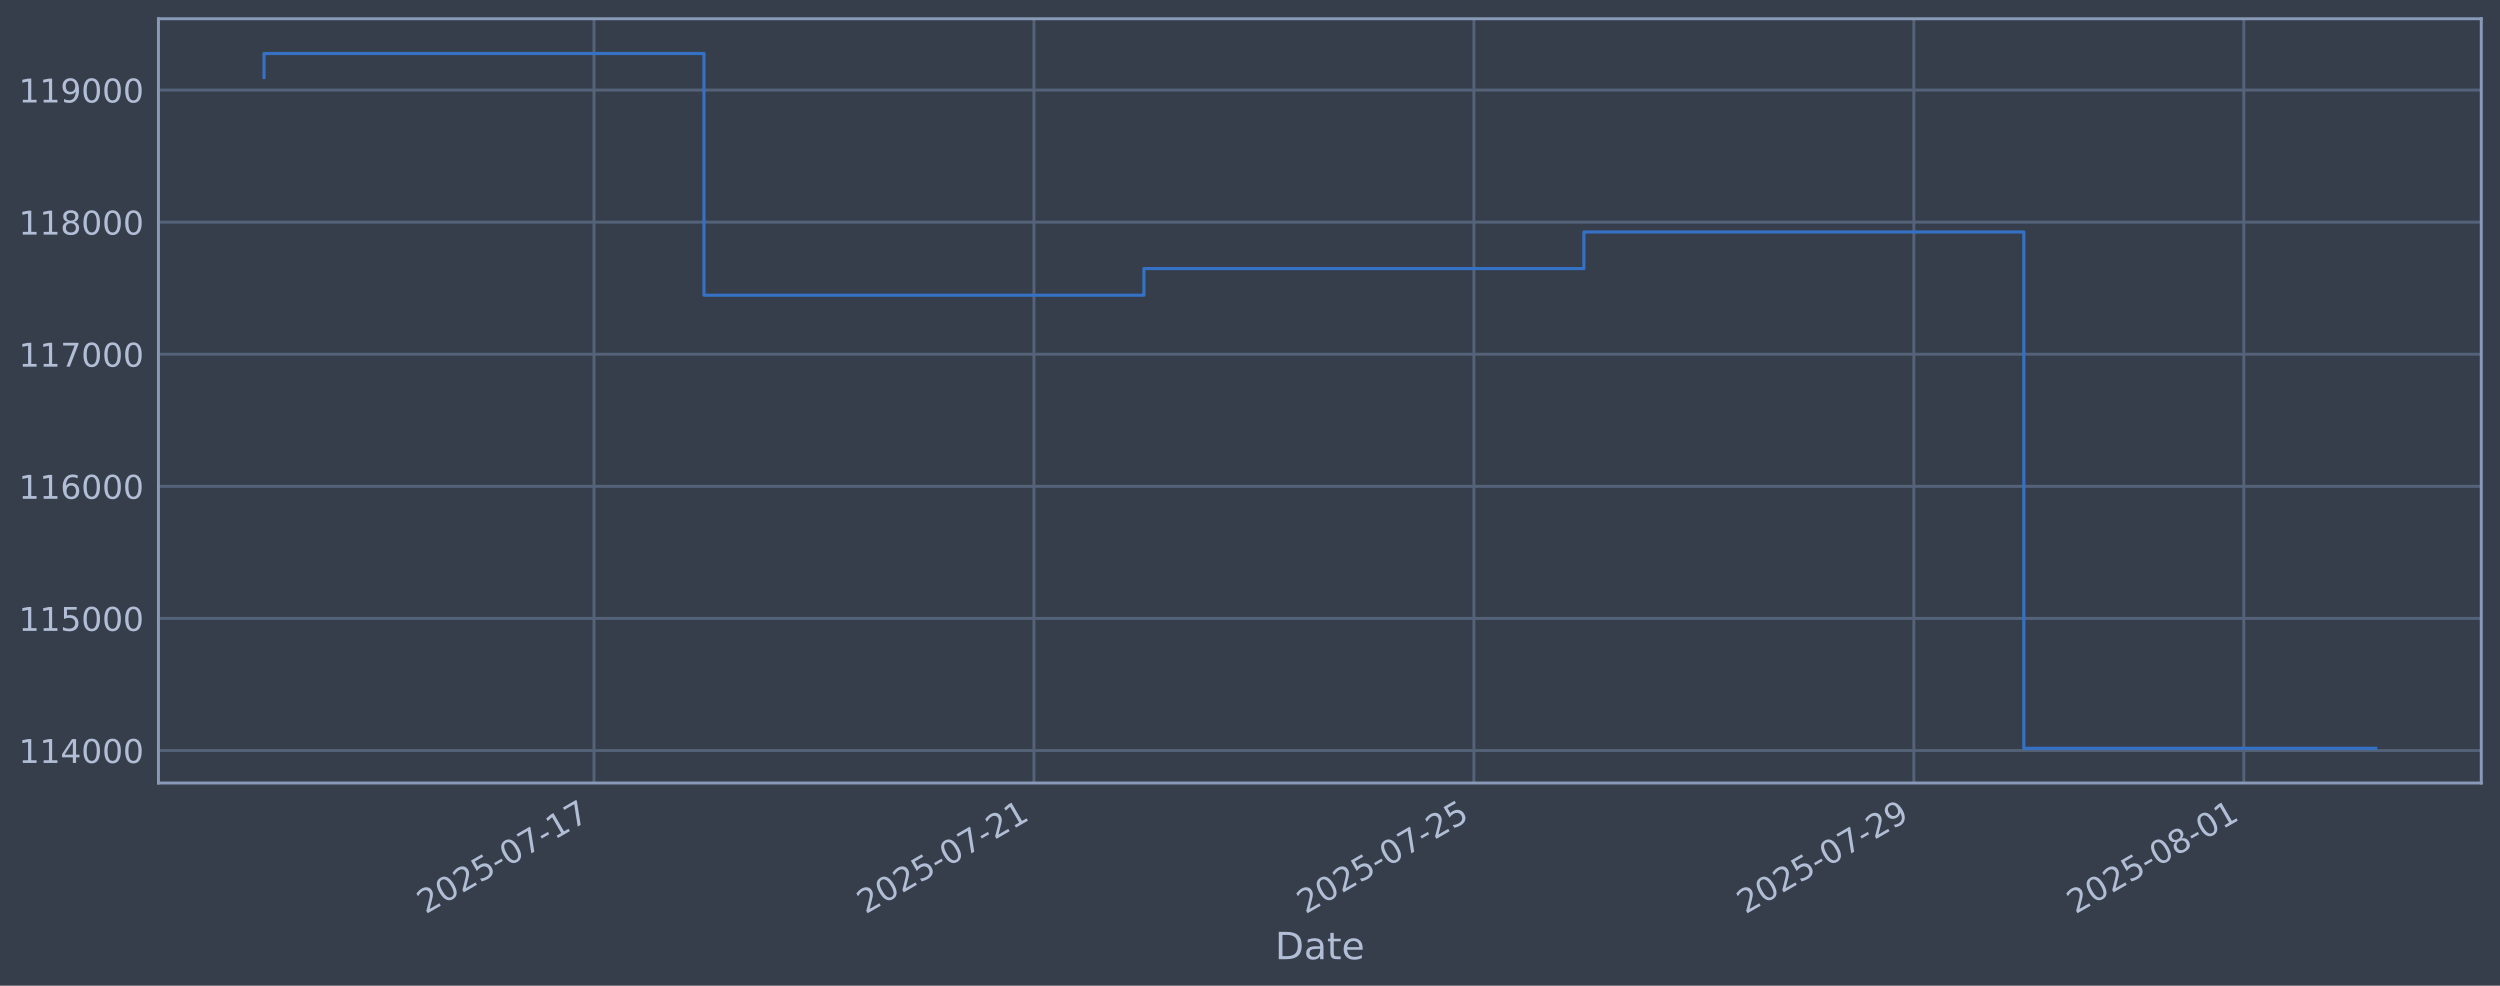
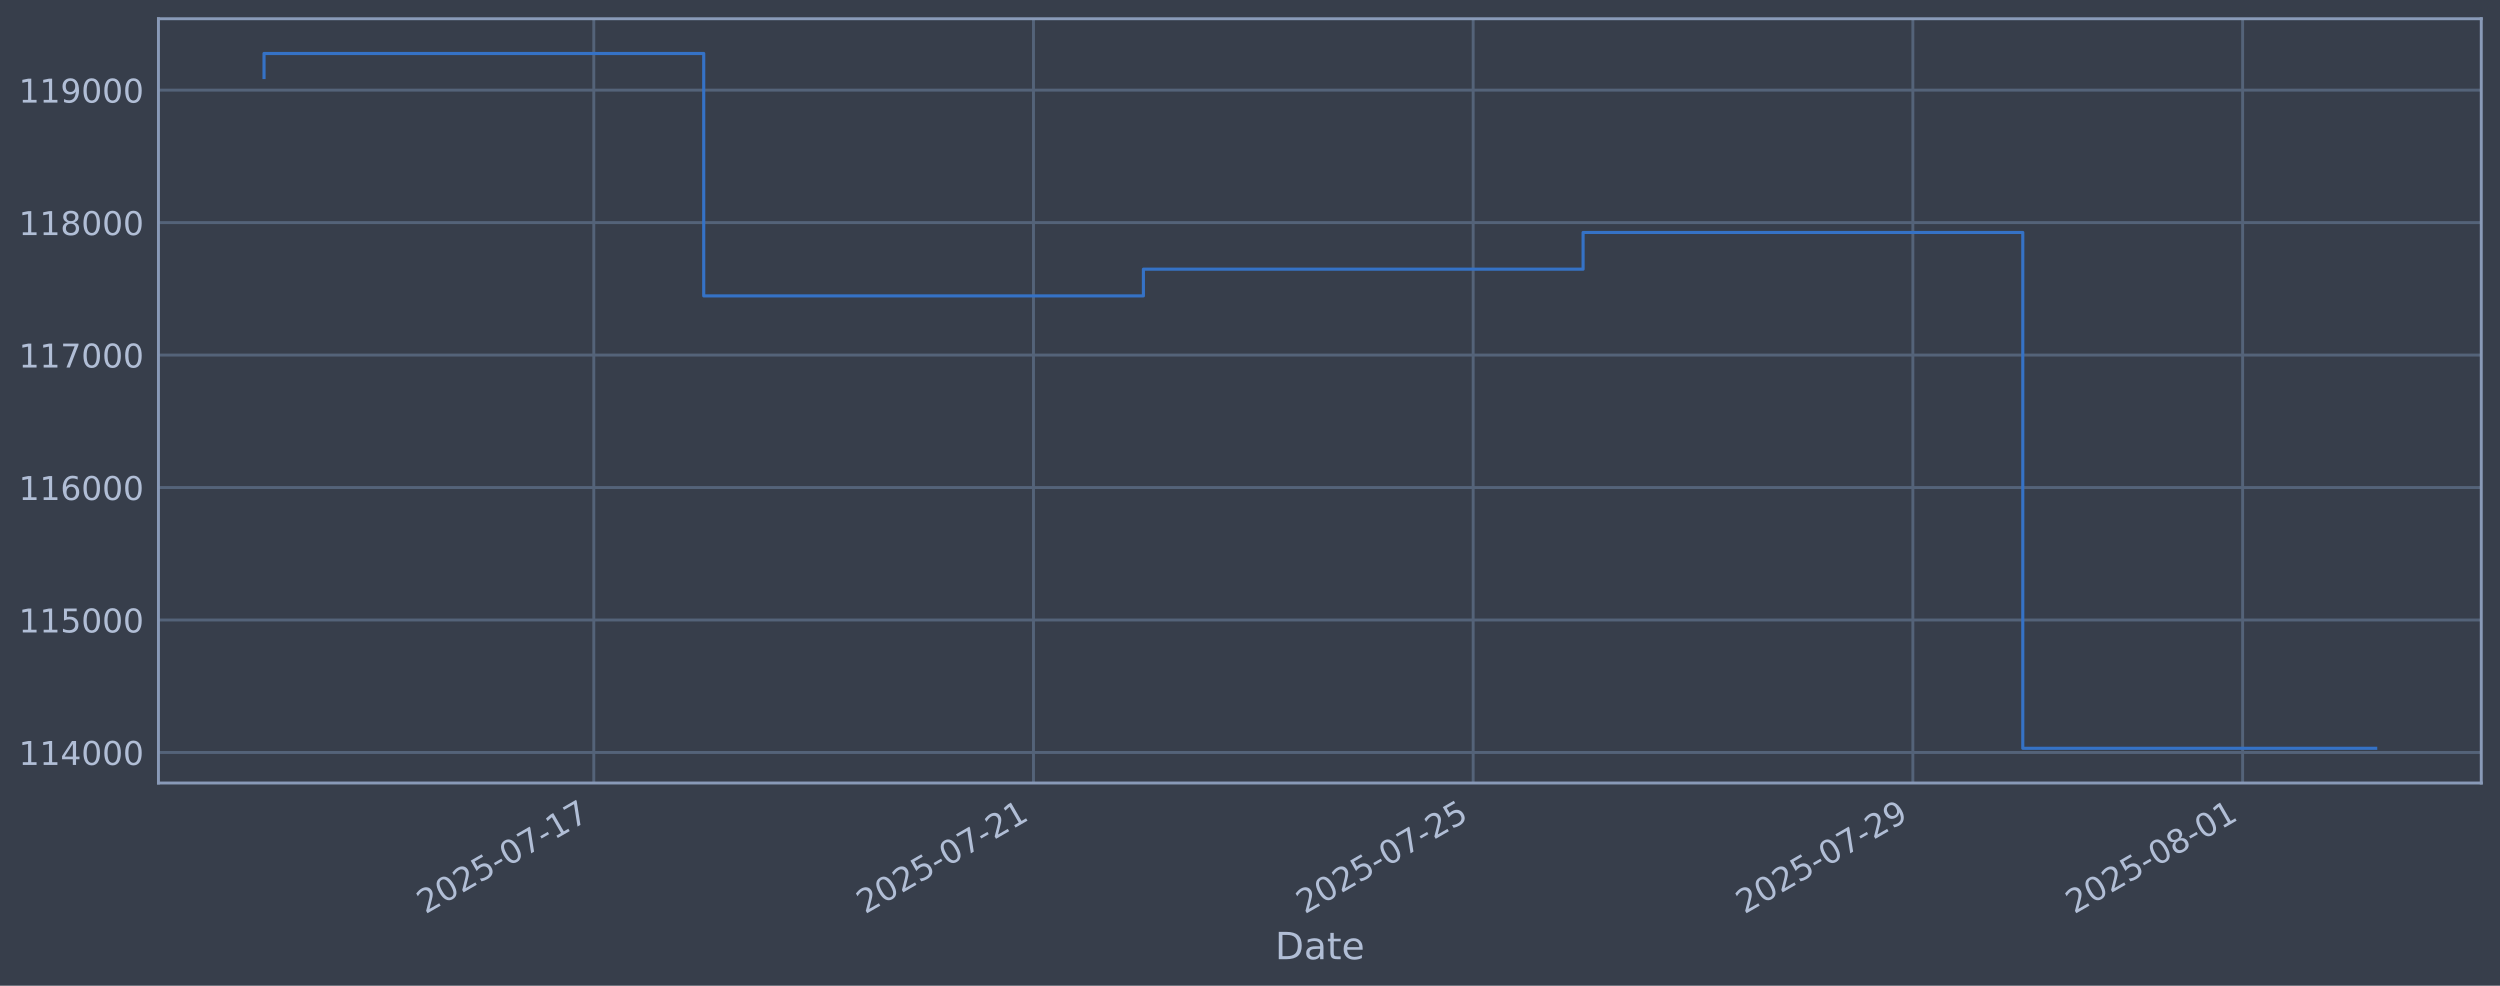
<svg xmlns="http://www.w3.org/2000/svg" xmlns:xlink="http://www.w3.org/1999/xlink" width="960.9pt" height="378.87pt" viewBox="0 0 960.9 378.87" version="1.1">
  <defs>
    <style type="text/css">*{stroke-linejoin: round; stroke-linecap: butt}</style>
  </defs>
  <g id="figure_1">
    <g id="patch_1">
      <path d="M 0 378.87  L 960.9 378.87  L 960.9 0  L 0 0  z " style="fill: #373e4b" />
    </g>
    <g id="axes_1">
      <g id="patch_2">
        <path d="M 60.901 300.96  L 953.701 300.96  L 953.701 7.2  L 60.901 7.2  z " style="fill: #373e4b" />
      </g>
      <g id="matplotlib.axis_1">
        <g id="xtick_1">
          <g id="line2d_1">
-             <path d="M 228.307 300.96  L 228.307 7.2  " clip-path="url(#p6dad8b00ec)" style="fill: none; stroke: #546379; stroke-width: 1.12; stroke-linecap: square" />
+             <path d="M 228.231 300.96  L 228.231 7.2  " clip-path="url(#p6c1cbdbac4)" style="fill: none; stroke: #546379; stroke-width: 1.12; stroke-linecap: square" />
          </g>
          <g id="line2d_2" />
          <g id="text_1">
-             <g style="fill: #b1bed6" transform="translate(163.5818 351.4642) rotate(-30) scale(0.126 -0.126)">
+             <g style="fill: #b1bed6" transform="translate(163.5055 351.4642) rotate(-30) scale(0.126 -0.126)">
              <defs>
                <path id="DejaVuSans-32" d="M 1228 531  L 3431 531  L 3431 0  L 469 0  L 469 531  Q 828 903 1448 1529  Q 2069 2156 2228 2338  Q 2531 2678 2651 2914  Q 2772 3150 2772 3378  Q 2772 3750 2511 3984  Q 2250 4219 1831 4219  Q 1534 4219 1204 4116  Q 875 4013 500 3803  L 500 4441  Q 881 4594 1212 4672  Q 1544 4750 1819 4750  Q 2544 4750 2975 4387  Q 3406 4025 3406 3419  Q 3406 3131 3298 2873  Q 3191 2616 2906 2266  Q 2828 2175 2409 1742  Q 1991 1309 1228 531  z " transform="scale(0.015625)" />
                <path id="DejaVuSans-30" d="M 2034 4250  Q 1547 4250 1301 3770  Q 1056 3291 1056 2328  Q 1056 1369 1301 889  Q 1547 409 2034 409  Q 2525 409 2770 889  Q 3016 1369 3016 2328  Q 3016 3291 2770 3770  Q 2525 4250 2034 4250  z M 2034 4750  Q 2819 4750 3233 4129  Q 3647 3509 3647 2328  Q 3647 1150 3233 529  Q 2819 -91 2034 -91  Q 1250 -91 836 529  Q 422 1150 422 2328  Q 422 3509 836 4129  Q 1250 4750 2034 4750  z " transform="scale(0.015625)" />
                <path id="DejaVuSans-35" d="M 691 4666  L 3169 4666  L 3169 4134  L 1269 4134  L 1269 2991  Q 1406 3038 1543 3061  Q 1681 3084 1819 3084  Q 2600 3084 3056 2656  Q 3513 2228 3513 1497  Q 3513 744 3044 326  Q 2575 -91 1722 -91  Q 1428 -91 1123 -41  Q 819 9 494 109  L 494 744  Q 775 591 1075 516  Q 1375 441 1709 441  Q 2250 441 2565 725  Q 2881 1009 2881 1497  Q 2881 1984 2565 2268  Q 2250 2553 1709 2553  Q 1456 2553 1204 2497  Q 953 2441 691 2322  L 691 4666  z " transform="scale(0.015625)" />
                <path id="DejaVuSans-2d" d="M 313 2009  L 1997 2009  L 1997 1497  L 313 1497  L 313 2009  z " transform="scale(0.015625)" />
                <path id="DejaVuSans-37" d="M 525 4666  L 3525 4666  L 3525 4397  L 1831 0  L 1172 0  L 2766 4134  L 525 4134  L 525 4666  z " transform="scale(0.015625)" />
                <path id="DejaVuSans-31" d="M 794 531  L 1825 531  L 1825 4091  L 703 3866  L 703 4441  L 1819 4666  L 2450 4666  L 2450 531  L 3481 531  L 3481 0  L 794 0  L 794 531  z " transform="scale(0.015625)" />
              </defs>
              <use xlink:href="#DejaVuSans-32" />
              <use xlink:href="#DejaVuSans-30" transform="translate(63.62305 0)" />
              <use xlink:href="#DejaVuSans-32" transform="translate(127.2461 0)" />
              <use xlink:href="#DejaVuSans-35" transform="translate(190.8691 0)" />
              <use xlink:href="#DejaVuSans-2d" transform="translate(254.4922 0)" />
              <use xlink:href="#DejaVuSans-30" transform="translate(290.5762 0)" />
              <use xlink:href="#DejaVuSans-37" transform="translate(354.1992 0)" />
              <use xlink:href="#DejaVuSans-2d" transform="translate(417.8223 0)" />
              <use xlink:href="#DejaVuSans-31" transform="translate(453.9062 0)" />
              <use xlink:href="#DejaVuSans-37" transform="translate(517.5293 0)" />
            </g>
          </g>
        </g>
        <g id="xtick_2">
          <g id="line2d_3">
-             <path d="M 397.407 300.96  L 397.407 7.2  " clip-path="url(#p6dad8b00ec)" style="fill: none; stroke: #546379; stroke-width: 1.12; stroke-linecap: square" />
+             <path d="M 397.229 300.96  L 397.229 7.2  " clip-path="url(#p6c1cbdbac4)" style="fill: none; stroke: #546379; stroke-width: 1.12; stroke-linecap: square" />
          </g>
          <g id="line2d_4" />
          <g id="text_2">
-             <g style="fill: #b1bed6" transform="translate(332.6817 351.4642) rotate(-30) scale(0.126 -0.126)">
+             <g style="fill: #b1bed6" transform="translate(332.5037 351.4642) rotate(-30) scale(0.126 -0.126)">
              <use xlink:href="#DejaVuSans-32" />
              <use xlink:href="#DejaVuSans-30" transform="translate(63.62305 0)" />
              <use xlink:href="#DejaVuSans-32" transform="translate(127.2461 0)" />
              <use xlink:href="#DejaVuSans-35" transform="translate(190.8691 0)" />
              <use xlink:href="#DejaVuSans-2d" transform="translate(254.4922 0)" />
              <use xlink:href="#DejaVuSans-30" transform="translate(290.5762 0)" />
              <use xlink:href="#DejaVuSans-37" transform="translate(354.1992 0)" />
              <use xlink:href="#DejaVuSans-2d" transform="translate(417.8223 0)" />
              <use xlink:href="#DejaVuSans-32" transform="translate(453.9062 0)" />
              <use xlink:href="#DejaVuSans-31" transform="translate(517.5293 0)" />
            </g>
          </g>
        </g>
        <g id="xtick_3">
          <g id="line2d_5">
-             <path d="M 566.507 300.96  L 566.507 7.2  " clip-path="url(#p6dad8b00ec)" style="fill: none; stroke: #546379; stroke-width: 1.12; stroke-linecap: square" />
+             <path d="M 566.227 300.96  L 566.227 7.2  " clip-path="url(#p6c1cbdbac4)" style="fill: none; stroke: #546379; stroke-width: 1.12; stroke-linecap: square" />
          </g>
          <g id="line2d_6" />
          <g id="text_3">
-             <g style="fill: #b1bed6" transform="translate(501.7816 351.4642) rotate(-30) scale(0.126 -0.126)">
+             <g style="fill: #b1bed6" transform="translate(501.5019 351.4642) rotate(-30) scale(0.126 -0.126)">
              <use xlink:href="#DejaVuSans-32" />
              <use xlink:href="#DejaVuSans-30" transform="translate(63.62305 0)" />
              <use xlink:href="#DejaVuSans-32" transform="translate(127.2461 0)" />
              <use xlink:href="#DejaVuSans-35" transform="translate(190.8691 0)" />
              <use xlink:href="#DejaVuSans-2d" transform="translate(254.4922 0)" />
              <use xlink:href="#DejaVuSans-30" transform="translate(290.5762 0)" />
              <use xlink:href="#DejaVuSans-37" transform="translate(354.1992 0)" />
              <use xlink:href="#DejaVuSans-2d" transform="translate(417.8223 0)" />
              <use xlink:href="#DejaVuSans-32" transform="translate(453.9062 0)" />
              <use xlink:href="#DejaVuSans-35" transform="translate(517.5293 0)" />
            </g>
          </g>
        </g>
        <g id="xtick_4">
          <g id="line2d_7">
-             <path d="M 735.607 300.96  L 735.607 7.2  " clip-path="url(#p6dad8b00ec)" style="fill: none; stroke: #546379; stroke-width: 1.12; stroke-linecap: square" />
+             <path d="M 735.226 300.96  L 735.226 7.2  " clip-path="url(#p6c1cbdbac4)" style="fill: none; stroke: #546379; stroke-width: 1.12; stroke-linecap: square" />
          </g>
          <g id="line2d_8" />
          <g id="text_4">
-             <g style="fill: #b1bed6" transform="translate(670.8816 351.4642) rotate(-30) scale(0.126 -0.126)">
+             <g style="fill: #b1bed6" transform="translate(670.5001 351.4642) rotate(-30) scale(0.126 -0.126)">
              <defs>
                <path id="DejaVuSans-39" d="M 703 97  L 703 672  Q 941 559 1184 500  Q 1428 441 1663 441  Q 2288 441 2617 861  Q 2947 1281 2994 2138  Q 2813 1869 2534 1725  Q 2256 1581 1919 1581  Q 1219 1581 811 2004  Q 403 2428 403 3163  Q 403 3881 828 4315  Q 1253 4750 1959 4750  Q 2769 4750 3195 4129  Q 3622 3509 3622 2328  Q 3622 1225 3098 567  Q 2575 -91 1691 -91  Q 1453 -91 1209 -44  Q 966 3 703 97  z M 1959 2075  Q 2384 2075 2632 2365  Q 2881 2656 2881 3163  Q 2881 3666 2632 3958  Q 2384 4250 1959 4250  Q 1534 4250 1286 3958  Q 1038 3666 1038 3163  Q 1038 2656 1286 2365  Q 1534 2075 1959 2075  z " transform="scale(0.015625)" />
              </defs>
              <use xlink:href="#DejaVuSans-32" />
              <use xlink:href="#DejaVuSans-30" transform="translate(63.62305 0)" />
              <use xlink:href="#DejaVuSans-32" transform="translate(127.2461 0)" />
              <use xlink:href="#DejaVuSans-35" transform="translate(190.8691 0)" />
              <use xlink:href="#DejaVuSans-2d" transform="translate(254.4922 0)" />
              <use xlink:href="#DejaVuSans-30" transform="translate(290.5762 0)" />
              <use xlink:href="#DejaVuSans-37" transform="translate(354.1992 0)" />
              <use xlink:href="#DejaVuSans-2d" transform="translate(417.8223 0)" />
              <use xlink:href="#DejaVuSans-32" transform="translate(453.9062 0)" />
              <use xlink:href="#DejaVuSans-39" transform="translate(517.5293 0)" />
            </g>
          </g>
        </g>
        <g id="xtick_5">
          <g id="line2d_9">
-             <path d="M 862.432 300.96  L 862.432 7.2  " clip-path="url(#p6dad8b00ec)" style="fill: none; stroke: #546379; stroke-width: 1.12; stroke-linecap: square" />
+             <path d="M 861.974 300.96  L 861.974 7.2  " clip-path="url(#p6c1cbdbac4)" style="fill: none; stroke: #546379; stroke-width: 1.12; stroke-linecap: square" />
          </g>
          <g id="line2d_10" />
          <g id="text_5">
-             <g style="fill: #b1bed6" transform="translate(797.7065 351.4642) rotate(-30) scale(0.126 -0.126)">
+             <g style="fill: #b1bed6" transform="translate(797.2488 351.4642) rotate(-30) scale(0.126 -0.126)">
              <defs>
                <path id="DejaVuSans-38" d="M 2034 2216  Q 1584 2216 1326 1975  Q 1069 1734 1069 1313  Q 1069 891 1326 650  Q 1584 409 2034 409  Q 2484 409 2743 651  Q 3003 894 3003 1313  Q 3003 1734 2745 1975  Q 2488 2216 2034 2216  z M 1403 2484  Q 997 2584 770 2862  Q 544 3141 544 3541  Q 544 4100 942 4425  Q 1341 4750 2034 4750  Q 2731 4750 3128 4425  Q 3525 4100 3525 3541  Q 3525 3141 3298 2862  Q 3072 2584 2669 2484  Q 3125 2378 3379 2068  Q 3634 1759 3634 1313  Q 3634 634 3220 271  Q 2806 -91 2034 -91  Q 1263 -91 848 271  Q 434 634 434 1313  Q 434 1759 690 2068  Q 947 2378 1403 2484  z M 1172 3481  Q 1172 3119 1398 2916  Q 1625 2713 2034 2713  Q 2441 2713 2670 2916  Q 2900 3119 2900 3481  Q 2900 3844 2670 4047  Q 2441 4250 2034 4250  Q 1625 4250 1398 4047  Q 1172 3844 1172 3481  z " transform="scale(0.015625)" />
              </defs>
              <use xlink:href="#DejaVuSans-32" />
              <use xlink:href="#DejaVuSans-30" transform="translate(63.62305 0)" />
              <use xlink:href="#DejaVuSans-32" transform="translate(127.2461 0)" />
              <use xlink:href="#DejaVuSans-35" transform="translate(190.8691 0)" />
              <use xlink:href="#DejaVuSans-2d" transform="translate(254.4922 0)" />
              <use xlink:href="#DejaVuSans-30" transform="translate(290.5762 0)" />
              <use xlink:href="#DejaVuSans-38" transform="translate(354.1992 0)" />
              <use xlink:href="#DejaVuSans-2d" transform="translate(417.8223 0)" />
              <use xlink:href="#DejaVuSans-30" transform="translate(453.9062 0)" />
              <use xlink:href="#DejaVuSans-31" transform="translate(517.5293 0)" />
            </g>
          </g>
        </g>
        <g id="text_6">
          <g style="fill: #b1bed6" transform="translate(490.0914 368.6753) scale(0.144 -0.144)">
            <defs>
              <path id="DejaVuSans-44" d="M 1259 4147  L 1259 519  L 2022 519  Q 2988 519 3436 956  Q 3884 1394 3884 2338  Q 3884 3275 3436 3711  Q 2988 4147 2022 4147  L 1259 4147  z M 628 4666  L 1925 4666  Q 3281 4666 3915 4102  Q 4550 3538 4550 2338  Q 4550 1131 3912 565  Q 3275 0 1925 0  L 628 0  L 628 4666  z " transform="scale(0.015625)" />
              <path id="DejaVuSans-61" d="M 2194 1759  Q 1497 1759 1228 1600  Q 959 1441 959 1056  Q 959 750 1161 570  Q 1363 391 1709 391  Q 2188 391 2477 730  Q 2766 1069 2766 1631  L 2766 1759  L 2194 1759  z M 3341 1997  L 3341 0  L 2766 0  L 2766 531  Q 2569 213 2275 61  Q 1981 -91 1556 -91  Q 1019 -91 701 211  Q 384 513 384 1019  Q 384 1609 779 1909  Q 1175 2209 1959 2209  L 2766 2209  L 2766 2266  Q 2766 2663 2505 2880  Q 2244 3097 1772 3097  Q 1472 3097 1187 3025  Q 903 2953 641 2809  L 641 3341  Q 956 3463 1253 3523  Q 1550 3584 1831 3584  Q 2591 3584 2966 3190  Q 3341 2797 3341 1997  z " transform="scale(0.015625)" />
              <path id="DejaVuSans-74" d="M 1172 4494  L 1172 3500  L 2356 3500  L 2356 3053  L 1172 3053  L 1172 1153  Q 1172 725 1289 603  Q 1406 481 1766 481  L 2356 481  L 2356 0  L 1766 0  Q 1100 0 847 248  Q 594 497 594 1153  L 594 3053  L 172 3053  L 172 3500  L 594 3500  L 594 4494  L 1172 4494  z " transform="scale(0.015625)" />
              <path id="DejaVuSans-65" d="M 3597 1894  L 3597 1613  L 953 1613  Q 991 1019 1311 708  Q 1631 397 2203 397  Q 2534 397 2845 478  Q 3156 559 3463 722  L 3463 178  Q 3153 47 2828 -22  Q 2503 -91 2169 -91  Q 1331 -91 842 396  Q 353 884 353 1716  Q 353 2575 817 3079  Q 1281 3584 2069 3584  Q 2775 3584 3186 3129  Q 3597 2675 3597 1894  z M 3022 2063  Q 3016 2534 2758 2815  Q 2500 3097 2075 3097  Q 1594 3097 1305 2825  Q 1016 2553 972 2059  L 3022 2063  z " transform="scale(0.015625)" />
            </defs>
            <use xlink:href="#DejaVuSans-44" />
            <use xlink:href="#DejaVuSans-61" transform="translate(77.00195 0)" />
            <use xlink:href="#DejaVuSans-74" transform="translate(138.2812 0)" />
            <use xlink:href="#DejaVuSans-65" transform="translate(177.4902 0)" />
          </g>
        </g>
      </g>
      <g id="matplotlib.axis_2">
        <g id="ytick_1">
          <g id="line2d_11">
-             <path d="M 60.901 288.465  L 953.701 288.465  " clip-path="url(#p6dad8b00ec)" style="fill: none; stroke: #546379; stroke-width: 1.12; stroke-linecap: square" />
+             <path d="M 60.901 289.217  L 953.701 289.217  " clip-path="url(#p6c1cbdbac4)" style="fill: none; stroke: #546379; stroke-width: 1.12; stroke-linecap: square" />
          </g>
          <g id="line2d_12" />
          <g id="text_7">
-             <g style="fill: #b1bed6" transform="translate(7.2 293.2518) scale(0.126 -0.126)">
+             <g style="fill: #b1bed6" transform="translate(7.2 294.0038) scale(0.126 -0.126)">
              <defs>
                <path id="DejaVuSans-34" d="M 2419 4116  L 825 1625  L 2419 1625  L 2419 4116  z M 2253 4666  L 3047 4666  L 3047 1625  L 3713 1625  L 3713 1100  L 3047 1100  L 3047 0  L 2419 0  L 2419 1100  L 313 1100  L 313 1709  L 2253 4666  z " transform="scale(0.015625)" />
              </defs>
              <use xlink:href="#DejaVuSans-31" />
              <use xlink:href="#DejaVuSans-31" transform="translate(63.62305 0)" />
              <use xlink:href="#DejaVuSans-34" transform="translate(127.2461 0)" />
              <use xlink:href="#DejaVuSans-30" transform="translate(190.8691 0)" />
              <use xlink:href="#DejaVuSans-30" transform="translate(254.4922 0)" />
              <use xlink:href="#DejaVuSans-30" transform="translate(318.1152 0)" />
            </g>
          </g>
        </g>
        <g id="ytick_2">
          <g id="line2d_13">
-             <path d="M 60.901 237.694  L 953.701 237.694  " clip-path="url(#p6dad8b00ec)" style="fill: none; stroke: #546379; stroke-width: 1.12; stroke-linecap: square" />
+             <path d="M 60.901 238.303  L 953.701 238.303  " clip-path="url(#p6c1cbdbac4)" style="fill: none; stroke: #546379; stroke-width: 1.12; stroke-linecap: square" />
          </g>
          <g id="line2d_14" />
          <g id="text_8">
-             <g style="fill: #b1bed6" transform="translate(7.2 242.4806) scale(0.126 -0.126)">
+             <g style="fill: #b1bed6" transform="translate(7.2 243.0901) scale(0.126 -0.126)">
              <use xlink:href="#DejaVuSans-31" />
              <use xlink:href="#DejaVuSans-31" transform="translate(63.62305 0)" />
              <use xlink:href="#DejaVuSans-35" transform="translate(127.2461 0)" />
              <use xlink:href="#DejaVuSans-30" transform="translate(190.8691 0)" />
              <use xlink:href="#DejaVuSans-30" transform="translate(254.4922 0)" />
              <use xlink:href="#DejaVuSans-30" transform="translate(318.1152 0)" />
            </g>
          </g>
        </g>
        <g id="ytick_3">
          <g id="line2d_15">
-             <path d="M 60.901 186.922  L 953.701 186.922  " clip-path="url(#p6dad8b00ec)" style="fill: none; stroke: #546379; stroke-width: 1.12; stroke-linecap: square" />
+             <path d="M 60.901 187.389  L 953.701 187.389  " clip-path="url(#p6c1cbdbac4)" style="fill: none; stroke: #546379; stroke-width: 1.12; stroke-linecap: square" />
          </g>
          <g id="line2d_16" />
          <g id="text_9">
-             <g style="fill: #b1bed6" transform="translate(7.2 191.7094) scale(0.126 -0.126)">
+             <g style="fill: #b1bed6" transform="translate(7.2 192.1764) scale(0.126 -0.126)">
              <defs>
                <path id="DejaVuSans-36" d="M 2113 2584  Q 1688 2584 1439 2293  Q 1191 2003 1191 1497  Q 1191 994 1439 701  Q 1688 409 2113 409  Q 2538 409 2786 701  Q 3034 994 3034 1497  Q 3034 2003 2786 2293  Q 2538 2584 2113 2584  z M 3366 4563  L 3366 3988  Q 3128 4100 2886 4159  Q 2644 4219 2406 4219  Q 1781 4219 1451 3797  Q 1122 3375 1075 2522  Q 1259 2794 1537 2939  Q 1816 3084 2150 3084  Q 2853 3084 3261 2657  Q 3669 2231 3669 1497  Q 3669 778 3244 343  Q 2819 -91 2113 -91  Q 1303 -91 875 529  Q 447 1150 447 2328  Q 447 3434 972 4092  Q 1497 4750 2381 4750  Q 2619 4750 2861 4703  Q 3103 4656 3366 4563  z " transform="scale(0.015625)" />
              </defs>
              <use xlink:href="#DejaVuSans-31" />
              <use xlink:href="#DejaVuSans-31" transform="translate(63.62305 0)" />
              <use xlink:href="#DejaVuSans-36" transform="translate(127.2461 0)" />
              <use xlink:href="#DejaVuSans-30" transform="translate(190.8691 0)" />
              <use xlink:href="#DejaVuSans-30" transform="translate(254.4922 0)" />
              <use xlink:href="#DejaVuSans-30" transform="translate(318.1152 0)" />
            </g>
          </g>
        </g>
        <g id="ytick_4">
          <g id="line2d_17">
-             <path d="M 60.901 136.151  L 953.701 136.151  " clip-path="url(#p6dad8b00ec)" style="fill: none; stroke: #546379; stroke-width: 1.12; stroke-linecap: square" />
+             <path d="M 60.901 136.476  L 953.701 136.476  " clip-path="url(#p6c1cbdbac4)" style="fill: none; stroke: #546379; stroke-width: 1.12; stroke-linecap: square" />
          </g>
          <g id="line2d_18" />
          <g id="text_10">
-             <g style="fill: #b1bed6" transform="translate(7.2 140.9382) scale(0.126 -0.126)">
+             <g style="fill: #b1bed6" transform="translate(7.2 141.2627) scale(0.126 -0.126)">
              <use xlink:href="#DejaVuSans-31" />
              <use xlink:href="#DejaVuSans-31" transform="translate(63.62305 0)" />
              <use xlink:href="#DejaVuSans-37" transform="translate(127.2461 0)" />
              <use xlink:href="#DejaVuSans-30" transform="translate(190.8691 0)" />
              <use xlink:href="#DejaVuSans-30" transform="translate(254.4922 0)" />
              <use xlink:href="#DejaVuSans-30" transform="translate(318.1152 0)" />
            </g>
          </g>
        </g>
        <g id="ytick_5">
          <g id="line2d_19">
-             <path d="M 60.901 85.38  L 953.701 85.38  " clip-path="url(#p6dad8b00ec)" style="fill: none; stroke: #546379; stroke-width: 1.12; stroke-linecap: square" />
+             <path d="M 60.901 85.562  L 953.701 85.562  " clip-path="url(#p6c1cbdbac4)" style="fill: none; stroke: #546379; stroke-width: 1.12; stroke-linecap: square" />
          </g>
          <g id="line2d_20" />
          <g id="text_11">
-             <g style="fill: #b1bed6" transform="translate(7.2 90.16697) scale(0.126 -0.126)">
+             <g style="fill: #b1bed6" transform="translate(7.2 90.34893) scale(0.126 -0.126)">
              <use xlink:href="#DejaVuSans-31" />
              <use xlink:href="#DejaVuSans-31" transform="translate(63.62305 0)" />
              <use xlink:href="#DejaVuSans-38" transform="translate(127.2461 0)" />
              <use xlink:href="#DejaVuSans-30" transform="translate(190.8691 0)" />
              <use xlink:href="#DejaVuSans-30" transform="translate(254.4922 0)" />
              <use xlink:href="#DejaVuSans-30" transform="translate(318.1152 0)" />
            </g>
          </g>
        </g>
        <g id="ytick_6">
          <g id="line2d_21">
-             <path d="M 60.901 34.609  L 953.701 34.609  " clip-path="url(#p6dad8b00ec)" style="fill: none; stroke: #546379; stroke-width: 1.12; stroke-linecap: square" />
+             <path d="M 60.901 34.648  L 953.701 34.648  " clip-path="url(#p6c1cbdbac4)" style="fill: none; stroke: #546379; stroke-width: 1.12; stroke-linecap: square" />
          </g>
          <g id="line2d_22" />
          <g id="text_12">
-             <g style="fill: #b1bed6" transform="translate(7.2 39.39575) scale(0.126 -0.126)">
+             <g style="fill: #b1bed6" transform="translate(7.2 39.43521) scale(0.126 -0.126)">
              <use xlink:href="#DejaVuSans-31" />
              <use xlink:href="#DejaVuSans-31" transform="translate(63.62305 0)" />
              <use xlink:href="#DejaVuSans-39" transform="translate(127.2461 0)" />
              <use xlink:href="#DejaVuSans-30" transform="translate(190.8691 0)" />
              <use xlink:href="#DejaVuSans-30" transform="translate(254.4922 0)" />
              <use xlink:href="#DejaVuSans-30" transform="translate(318.1152 0)" />
            </g>
          </g>
        </g>
      </g>
      <g id="line2d_23">
-         <path d="M 101.482 29.766  L 101.482 20.553  L 270.582 20.553  L 270.582 113.467  L 439.682 113.467  L 439.682 103.235  L 608.782 103.235  L 608.782 89.16  L 777.882 89.16  L 777.882 287.607  L 913.119 287.607  " clip-path="url(#p6dad8b00ec)" style="fill: none; stroke: #3572c6; stroke-width: 1.2; stroke-linecap: square" />
+         <path d="M 101.482 29.792  L 101.482 20.553  L 270.481 20.553  L 270.481 113.728  L 439.479 113.728  L 439.479 103.467  L 608.477 103.467  L 608.477 89.352  L 777.475 89.352  L 777.475 287.607  L 913.119 287.607  " clip-path="url(#p6c1cbdbac4)" style="fill: none; stroke: #3572c6; stroke-width: 1.2; stroke-linecap: square" />
      </g>
      <g id="patch_3">
        <path d="M 60.901 300.96  L 60.901 7.2  " style="fill: none; stroke: #899ab8; stroke-width: 1.12; stroke-linejoin: miter; stroke-linecap: square" />
      </g>
      <g id="patch_4">
        <path d="M 953.701 300.96  L 953.701 7.2  " style="fill: none; stroke: #899ab8; stroke-width: 1.12; stroke-linejoin: miter; stroke-linecap: square" />
      </g>
      <g id="patch_5">
        <path d="M 60.901 300.96  L 953.701 300.96  " style="fill: none; stroke: #899ab8; stroke-width: 1.12; stroke-linejoin: miter; stroke-linecap: square" />
      </g>
      <g id="patch_6">
        <path d="M 60.901 7.2  L 953.701 7.2  " style="fill: none; stroke: #899ab8; stroke-width: 1.12; stroke-linejoin: miter; stroke-linecap: square" />
      </g>
    </g>
  </g>
  <defs>
-     <clipPath id="p6dad8b00ec">
+     <clipPath id="p6c1cbdbac4">
      <rect x="60.901" y="7.2" width="892.8" height="293.76" />
    </clipPath>
  </defs>
</svg>
